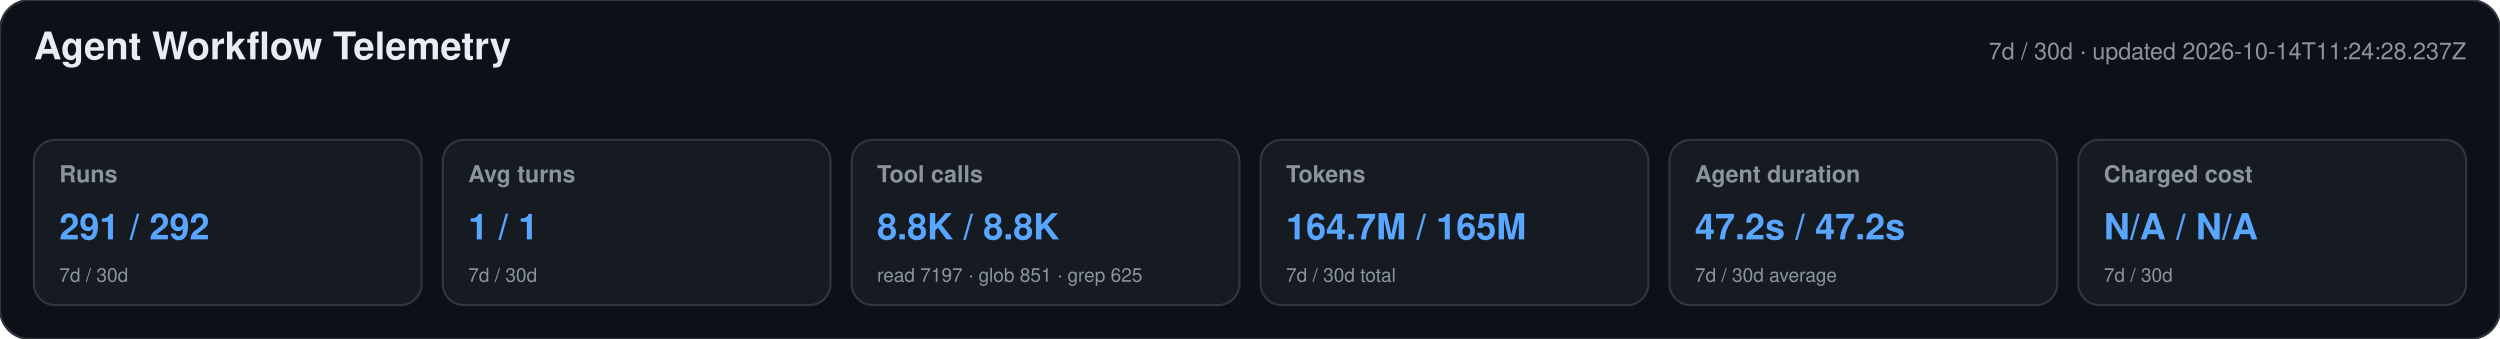
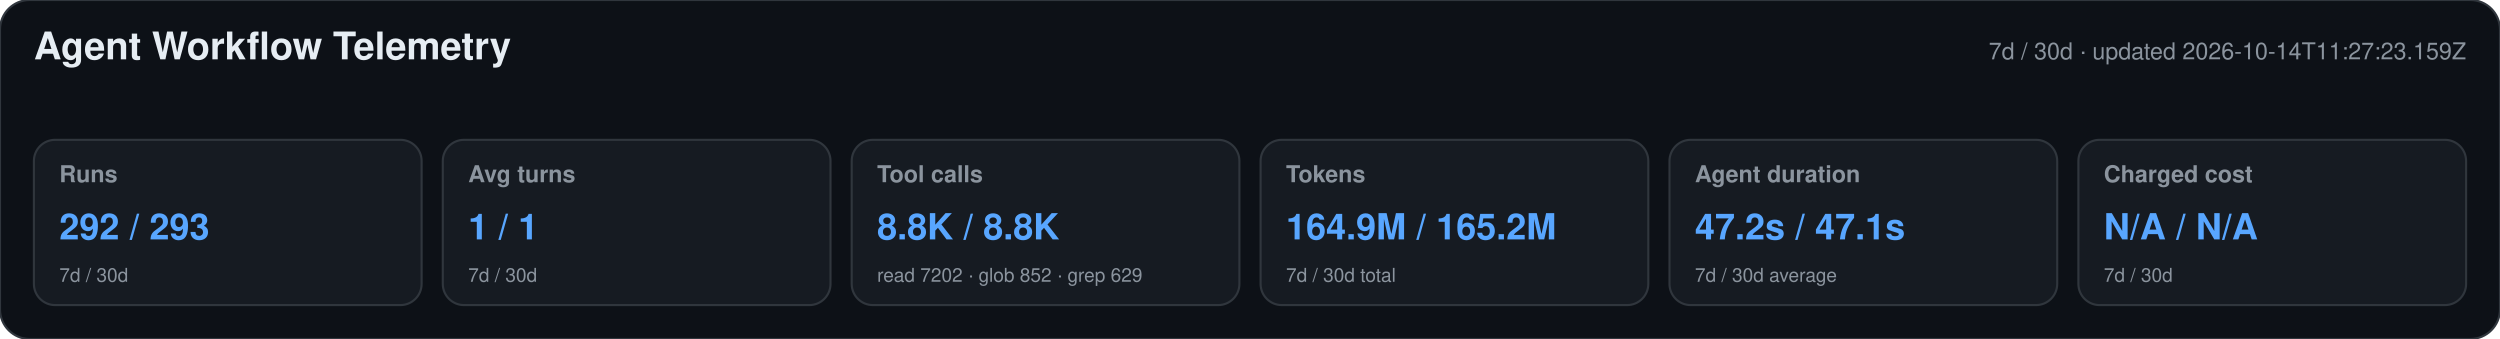
<svg xmlns="http://www.w3.org/2000/svg" width="1180" height="160" viewBox="0 0 1180 160" role="img" aria-labelledby="title desc">
  <style>text{font-family:-apple-system,BlinkMacSystemFont,"Segoe UI",Helvetica,Arial,sans-serif}.heading{font-size:18px;font-weight:650;fill:#e6edf3}.meta,.label,.secondary{fill:#8b949e}.meta,.label{font-size:11px}.label{font-weight:600}.primary{font-size:17px;font-weight:700;fill:#58a6ff}.secondary{font-size:9px}</style>
  <rect width="1180" height="160" rx="14" fill="#0d1117" stroke="#30363d" />
  <text x="16" y="28" class="heading">Agent Workflow Telemetry</text>
-   <text x="1164" y="28" text-anchor="end" class="meta">7d / 30d · updated 2026-10-14T11:24:28.237Z</text>
+   <text x="1164" y="28" text-anchor="end" class="meta">7d / 30d · updated 2026-10-14T11:27:23.159Z</text>
  <g>
    <rect x="16" y="66" width="183" height="78" rx="10" fill="#161b22" stroke="#30363d" />
    <text x="28" y="86" class="label">Runs</text>
-     <text x="28" y="113" class="primary">291 / 292</text>
+     <text x="28" y="113" class="primary">292 / 293</text>
    <text x="28" y="133" class="secondary">7d / 30d</text>
  </g>
  <g>
    <rect x="209" y="66" width="183" height="78" rx="10" fill="#161b22" stroke="#30363d" />
    <text x="221" y="86" class="label">Avg turns</text>
    <text x="221" y="113" class="primary">1 / 1</text>
    <text x="221" y="133" class="secondary">7d / 30d</text>
  </g>
  <g>
    <rect x="402" y="66" width="183" height="78" rx="10" fill="#161b22" stroke="#30363d" />
    <text x="414" y="86" class="label">Tool calls</text>
    <text x="414" y="113" class="primary">8.8K / 8.8K</text>
-     <text x="414" y="133" class="secondary">read 7197 · glob 851 · grep 625</text>
+     <text x="414" y="133" class="secondary">read 7202 · glob 852 · grep 629</text>
  </g>
  <g>
    <rect x="595" y="66" width="183" height="78" rx="10" fill="#161b22" stroke="#30363d" />
    <text x="607" y="86" class="label">Tokens</text>
-     <text x="607" y="113" class="primary">164.7M / 165M</text>
+     <text x="607" y="113" class="primary">164.9M / 165.2M</text>
    <text x="607" y="133" class="secondary">7d / 30d total</text>
  </g>
  <g>
    <rect x="788" y="66" width="183" height="78" rx="10" fill="#161b22" stroke="#30363d" />
    <text x="800" y="86" class="label">Agent duration</text>
-     <text x="800" y="113" class="primary">47.2s / 47.2s</text>
+     <text x="800" y="113" class="primary">47.2s / 47.1s</text>
    <text x="800" y="133" class="secondary">7d / 30d average</text>
  </g>
  <g>
    <rect x="981" y="66" width="183" height="78" rx="10" fill="#161b22" stroke="#30363d" />
    <text x="993" y="86" class="label">Charged cost</text>
    <text x="993" y="113" class="primary">N/A / N/A</text>
    <text x="993" y="133" class="secondary">7d / 30d</text>
  </g>
</svg>
